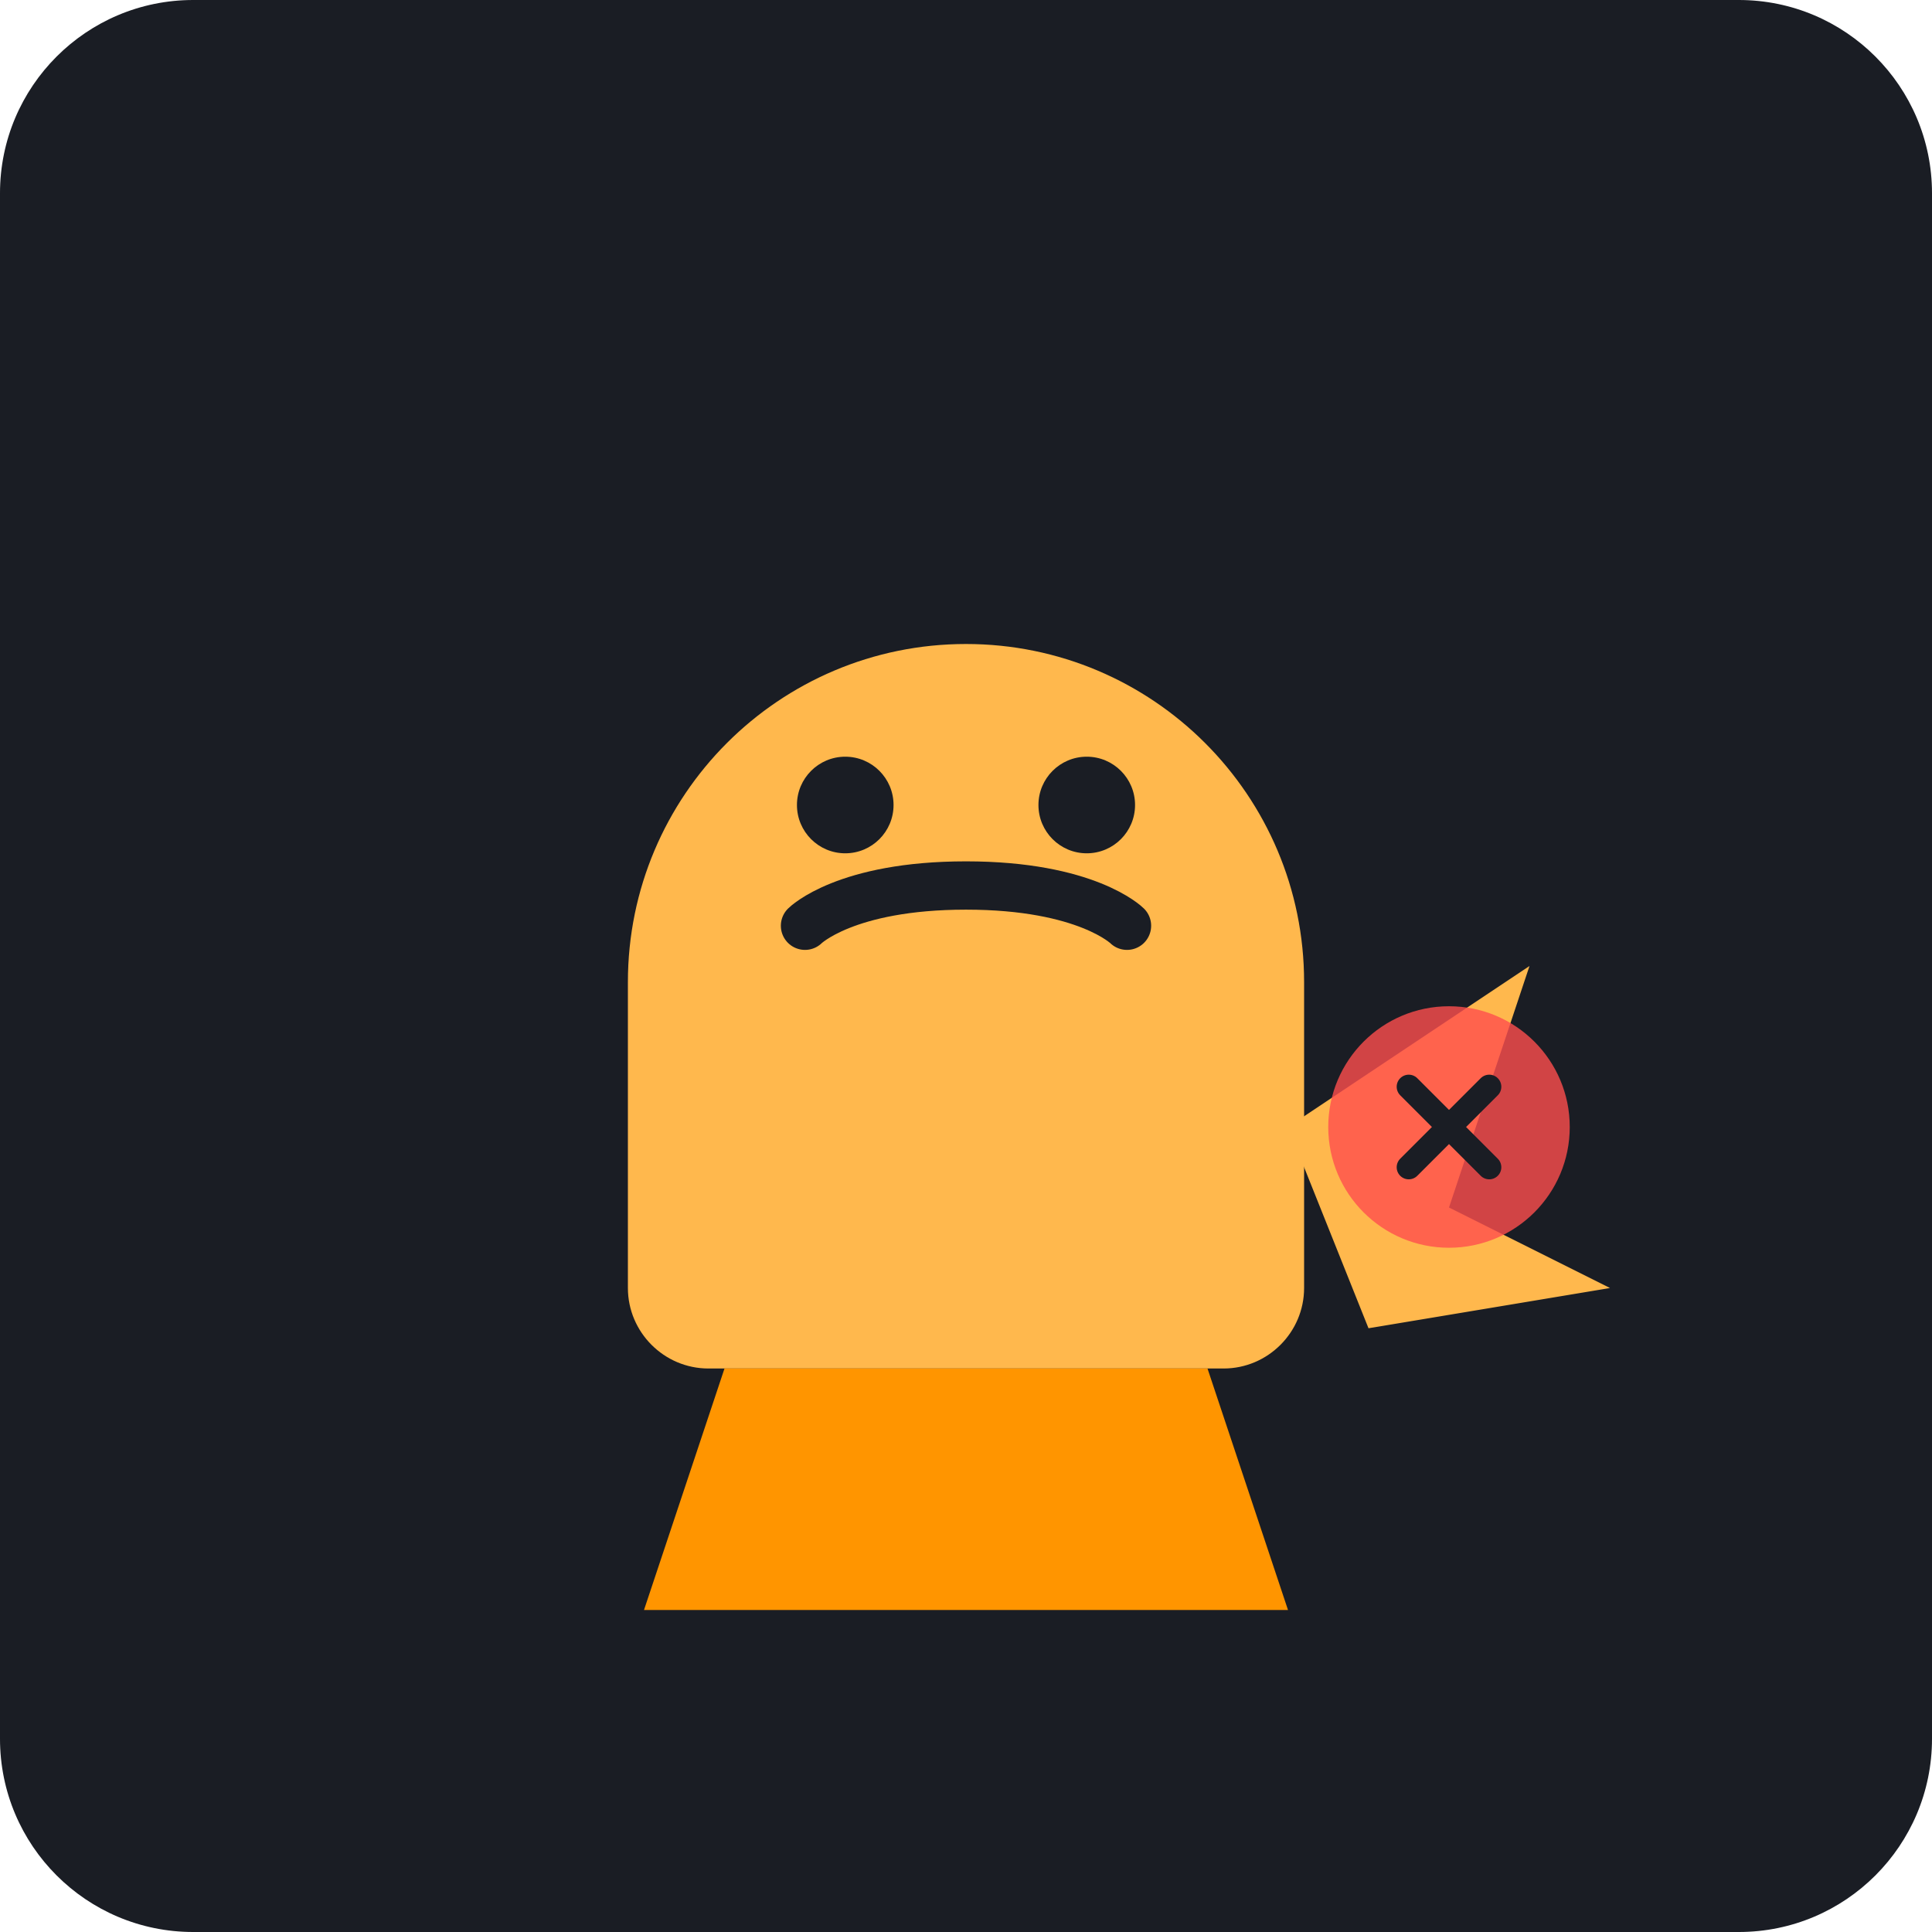
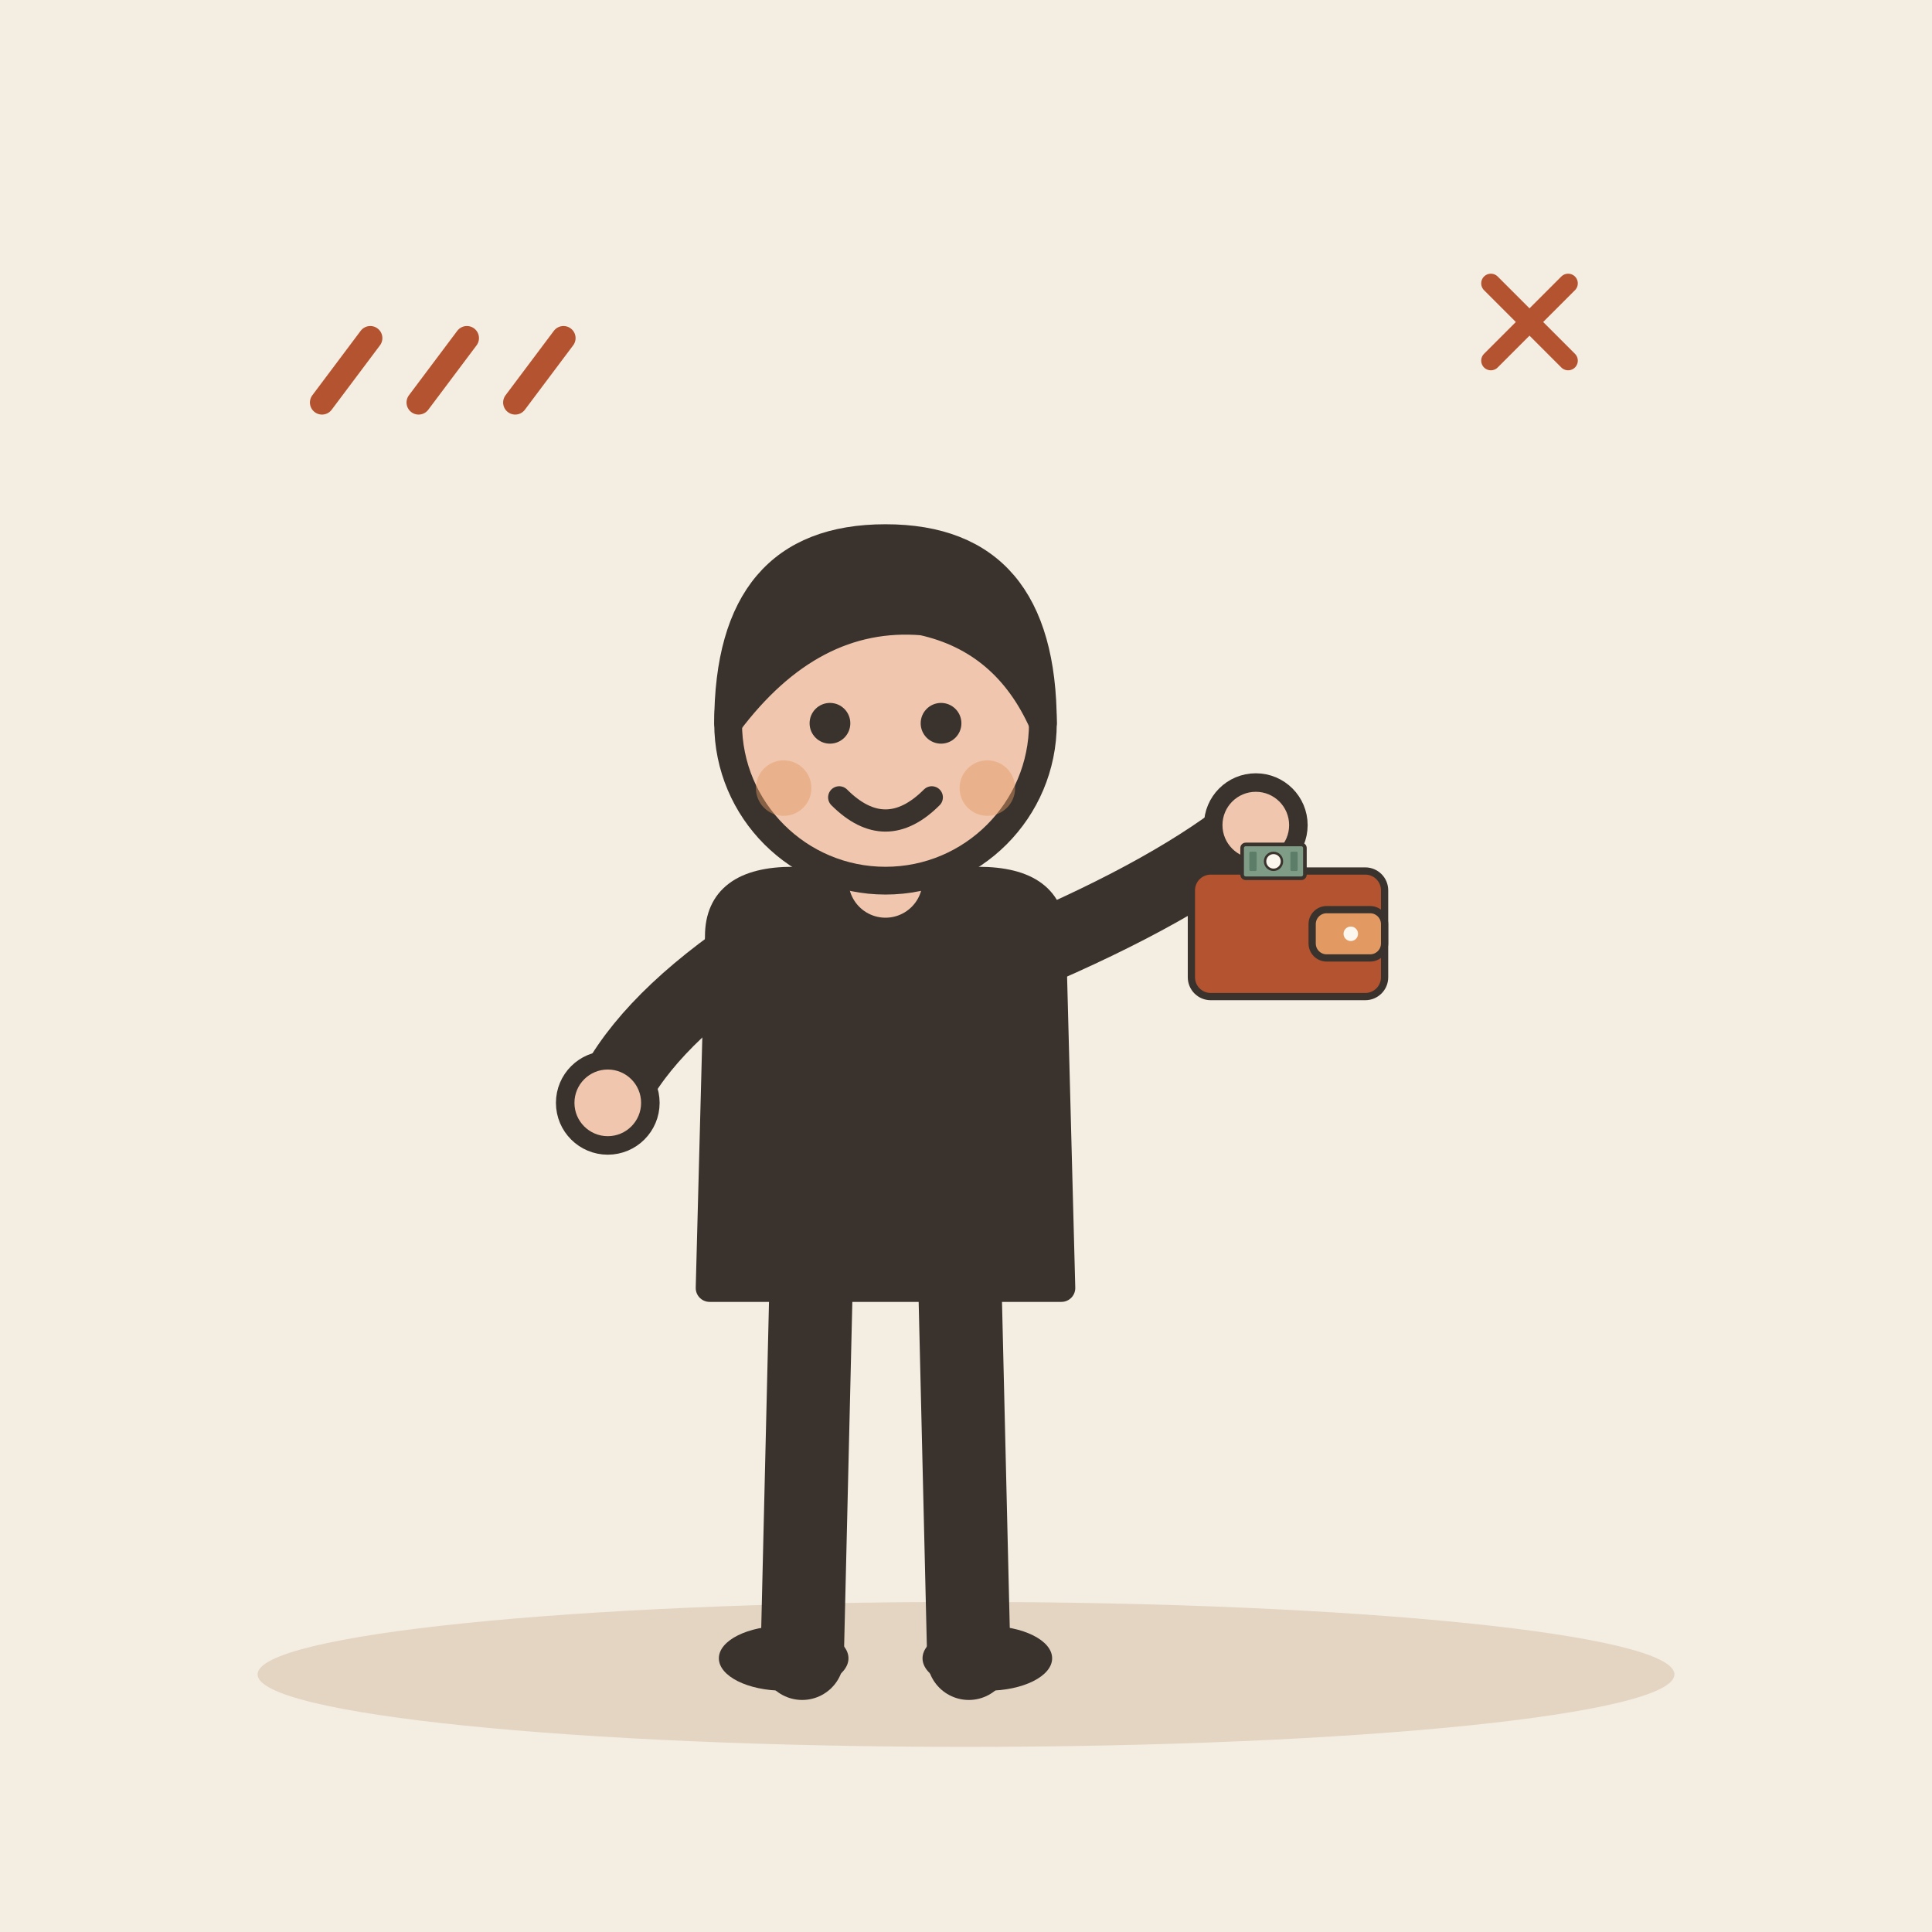
- <svg xmlns="http://www.w3.org/2000/svg" viewBox="0 0 240 240">
-   <rect width="240" height="240" rx="24" fill="#1A1D24" />
-   <g transform="translate(60, 60)">
-     <path d="M60 20C36.8 20 18 38.8 18 62V100C18 105.5 22.5 110 28 110H92C97.5 110 102 105.5 102 100V62C102 38.8 83.2 20 60 20Z" fill="#FFB84D" />
-     <path d="M40 55C40 55 45 50 60 50C75 50 80 55 80 55" stroke="#1A1D24" stroke-width="6" stroke-linecap="round" fill="none" />
-     <circle cx="45" cy="40" r="6" fill="#1A1D24" />
-     <circle cx="75" cy="40" r="6" fill="#1A1D24" />
-     <path d="M30 110L20 140H100L90 110" fill="#FF9500" />
-     <path d="M100 80L130 60L120 90L140 100L110 105" fill="#FFB84D" />
-     <circle cx="120" cy="80" r="15" fill="#FF4D4D" opacity="0.8" />
-     <path d="M115 75L125 85M125 75L115 85" stroke="#1A1D24" stroke-width="3" stroke-linecap="round" />
+ <svg xmlns="http://www.w3.org/2000/svg" viewBox="0 0 240 240" data-style="editorial">
+   <rect width="240" height="240" fill="#F4EDE2" />
+   <ellipse cx="120" cy="208" rx="88" ry="9" fill="#E3D5C1" />
+   <g transform="translate(110 206) scale(1.15 1.15)">
+     <path d="M-8 -42L-9 0" stroke="#3A332D" stroke-width="9" stroke-linecap="round" fill="none" />
+     <path d="M8 -42L9 0" stroke="#3A332D" stroke-width="9" stroke-linecap="round" fill="none" />
+     <ellipse cx="-11" cy="0" rx="7" ry="3.5" fill="#3A332D" />
+     <ellipse cx="11" cy="0" rx="7" ry="3.5" fill="#3A332D" />
+     <path d="M-18 -78Q-18 -84 -10 -84L10 -84Q18 -84 18 -78L19 -40L-19 -40Z" fill="#3A332D" stroke="#3A332D" stroke-width="3" stroke-linecap="round" stroke-linejoin="round" />
+     <path d="M-15 -76Q-26.5 -68 -30 -60" fill="none" stroke="#3A332D" stroke-width="8" stroke-linecap="round" stroke-linejoin="round" />
+     <circle cx="-30" cy="-60" r="4.6" fill="#F0C7AE" stroke="#3A332D" stroke-linecap="round" stroke-linejoin="round" stroke-width="2" />
+     <path d="M15 -76Q31.5 -83 40 -90" fill="none" stroke="#3A332D" stroke-width="8" stroke-linecap="round" stroke-linejoin="round" />
+     <circle cx="40" cy="-90" r="4.6" fill="#F0C7AE" stroke="#3A332D" stroke-linecap="round" stroke-linejoin="round" stroke-width="2" />
+     <path d="M0 -84L0 -88" stroke="#F0C7AE" stroke-width="8" stroke-linecap="round" fill="none" />
+     <circle cx="0" cy="-101" r="17" fill="#F0C7AE" stroke="#3A332D" stroke-width="3" stroke-linecap="round" stroke-linejoin="round" />
+     <path d="M-17 -101Q-17 -121 0 -121Q17 -121 17 -101Q13 -110 4 -112Q-8 -113 -17 -101Z" fill="#3A332D" stroke="#3A332D" stroke-width="3" stroke-linecap="round" stroke-linejoin="round" />
+     <circle cx="-6" cy="-101" r="2.2" fill="#3A332D" />
+     <circle cx="6" cy="-101" r="2.2" fill="#3A332D" />
+     <path d="M-5 -93Q0 -88 5 -93" fill="none" stroke="#3A332D" stroke-width="2.4" stroke-linecap="round" stroke-linejoin="round" />
+     <circle cx="-11" cy="-94" r="3" fill="#E39A62" opacity="0.45" />
+     <circle cx="11" cy="-94" r="3" fill="#E39A62" opacity="0.45" />
  </g>
+   <g transform="translate(160 116) scale(0.3 0.3)">
+     <rect x="-40" y="-26" width="80" height="52" rx="8" fill="#B4532F" stroke="#3A332D" stroke-width="3" stroke-linecap="round" stroke-linejoin="round" />
+     <rect x="10" y="-10" width="30" height="20" rx="6" fill="#E39A62" stroke="#3A332D" stroke-width="3" stroke-linecap="round" stroke-linejoin="round" />
+     <circle cx="26" cy="0" r="3" fill="#FBF6EE" />
+     <g transform="translate(-6 -30) scale(0.5 0.5)">
+       <rect x="-26" y="-14" width="52" height="28" rx="3" fill="#7E9C86" stroke="#3A332D" stroke-width="3" stroke-linecap="round" stroke-linejoin="round" />
+       <circle cx="0" cy="0" r="7" fill="#FBF6EE" stroke="#3A332D" stroke-linecap="round" stroke-linejoin="round" stroke-width="2" />
+       <rect x="-20" y="-8" width="6" height="16" rx="1" fill="#5C7D68" />
+       <rect x="14" y="-8" width="6" height="16" rx="1" fill="#5C7D68" />
+     </g>
+   </g>
+   <g transform="translate(190 40) scale(0.4 0.4)">
+     <path d="M-12 -12L12 12M12 -12L-12 12" fill="none" stroke="#B4532F" stroke-width="6" stroke-linecap="round" stroke-linejoin="round" />
+   </g>
+   <path d="M40 50l6 -8" fill="none" stroke="#B4532F" stroke-width="3" stroke-linecap="round" stroke-linejoin="round" />
+   <path d="M52 50l6 -8" fill="none" stroke="#B4532F" stroke-width="3" stroke-linecap="round" stroke-linejoin="round" />
+   <path d="M64 50l6 -8" fill="none" stroke="#B4532F" stroke-width="3" stroke-linecap="round" stroke-linejoin="round" />
</svg>
